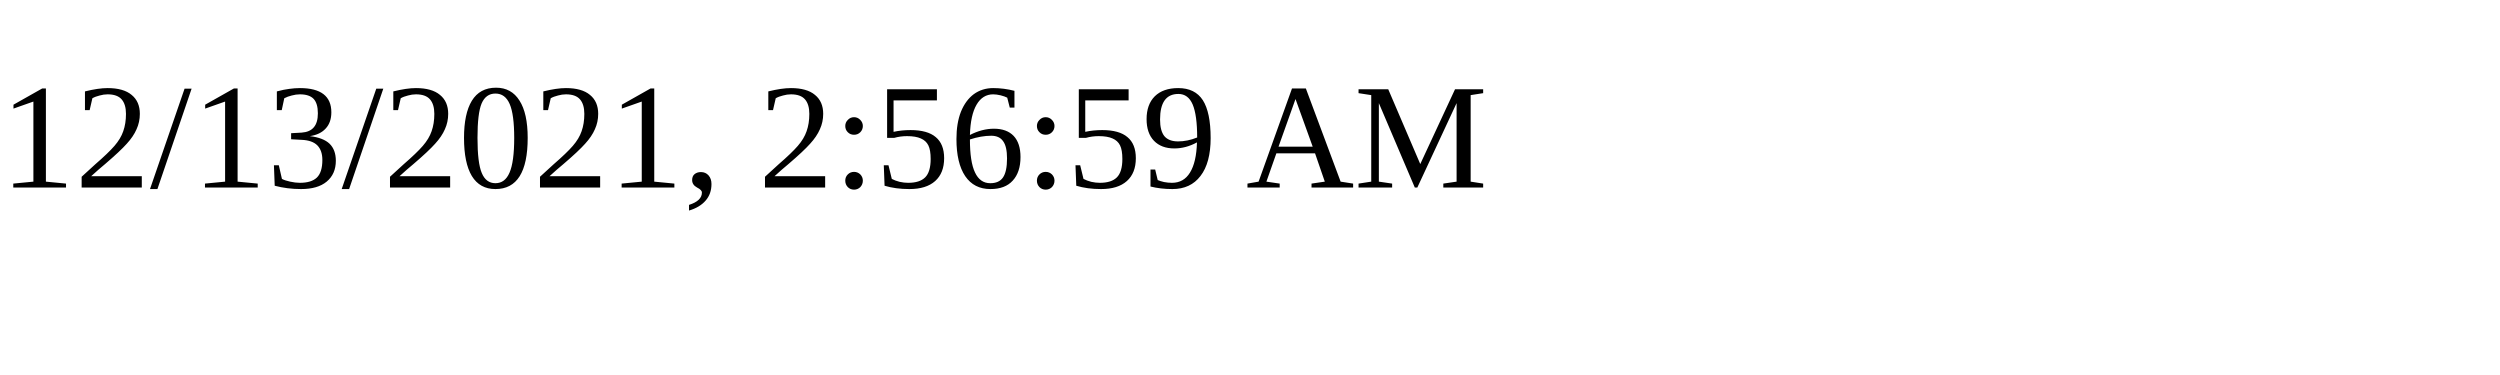
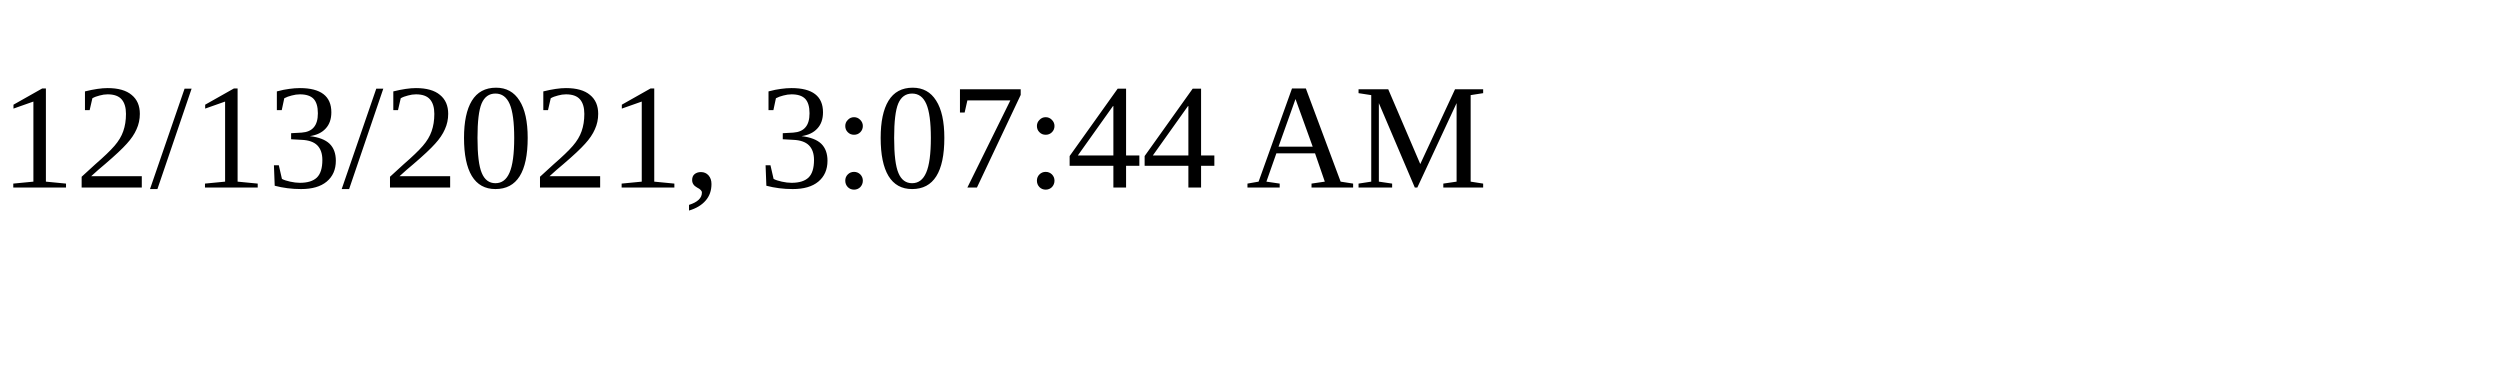
<svg xmlns="http://www.w3.org/2000/svg" height="30" width="200">
-   <text x="0" y="15">12/13/2021, 2:56:59 AM</text>
+   <text x="0" y="15">12/13/2021, 3:07:44 AM</text>
</svg>
